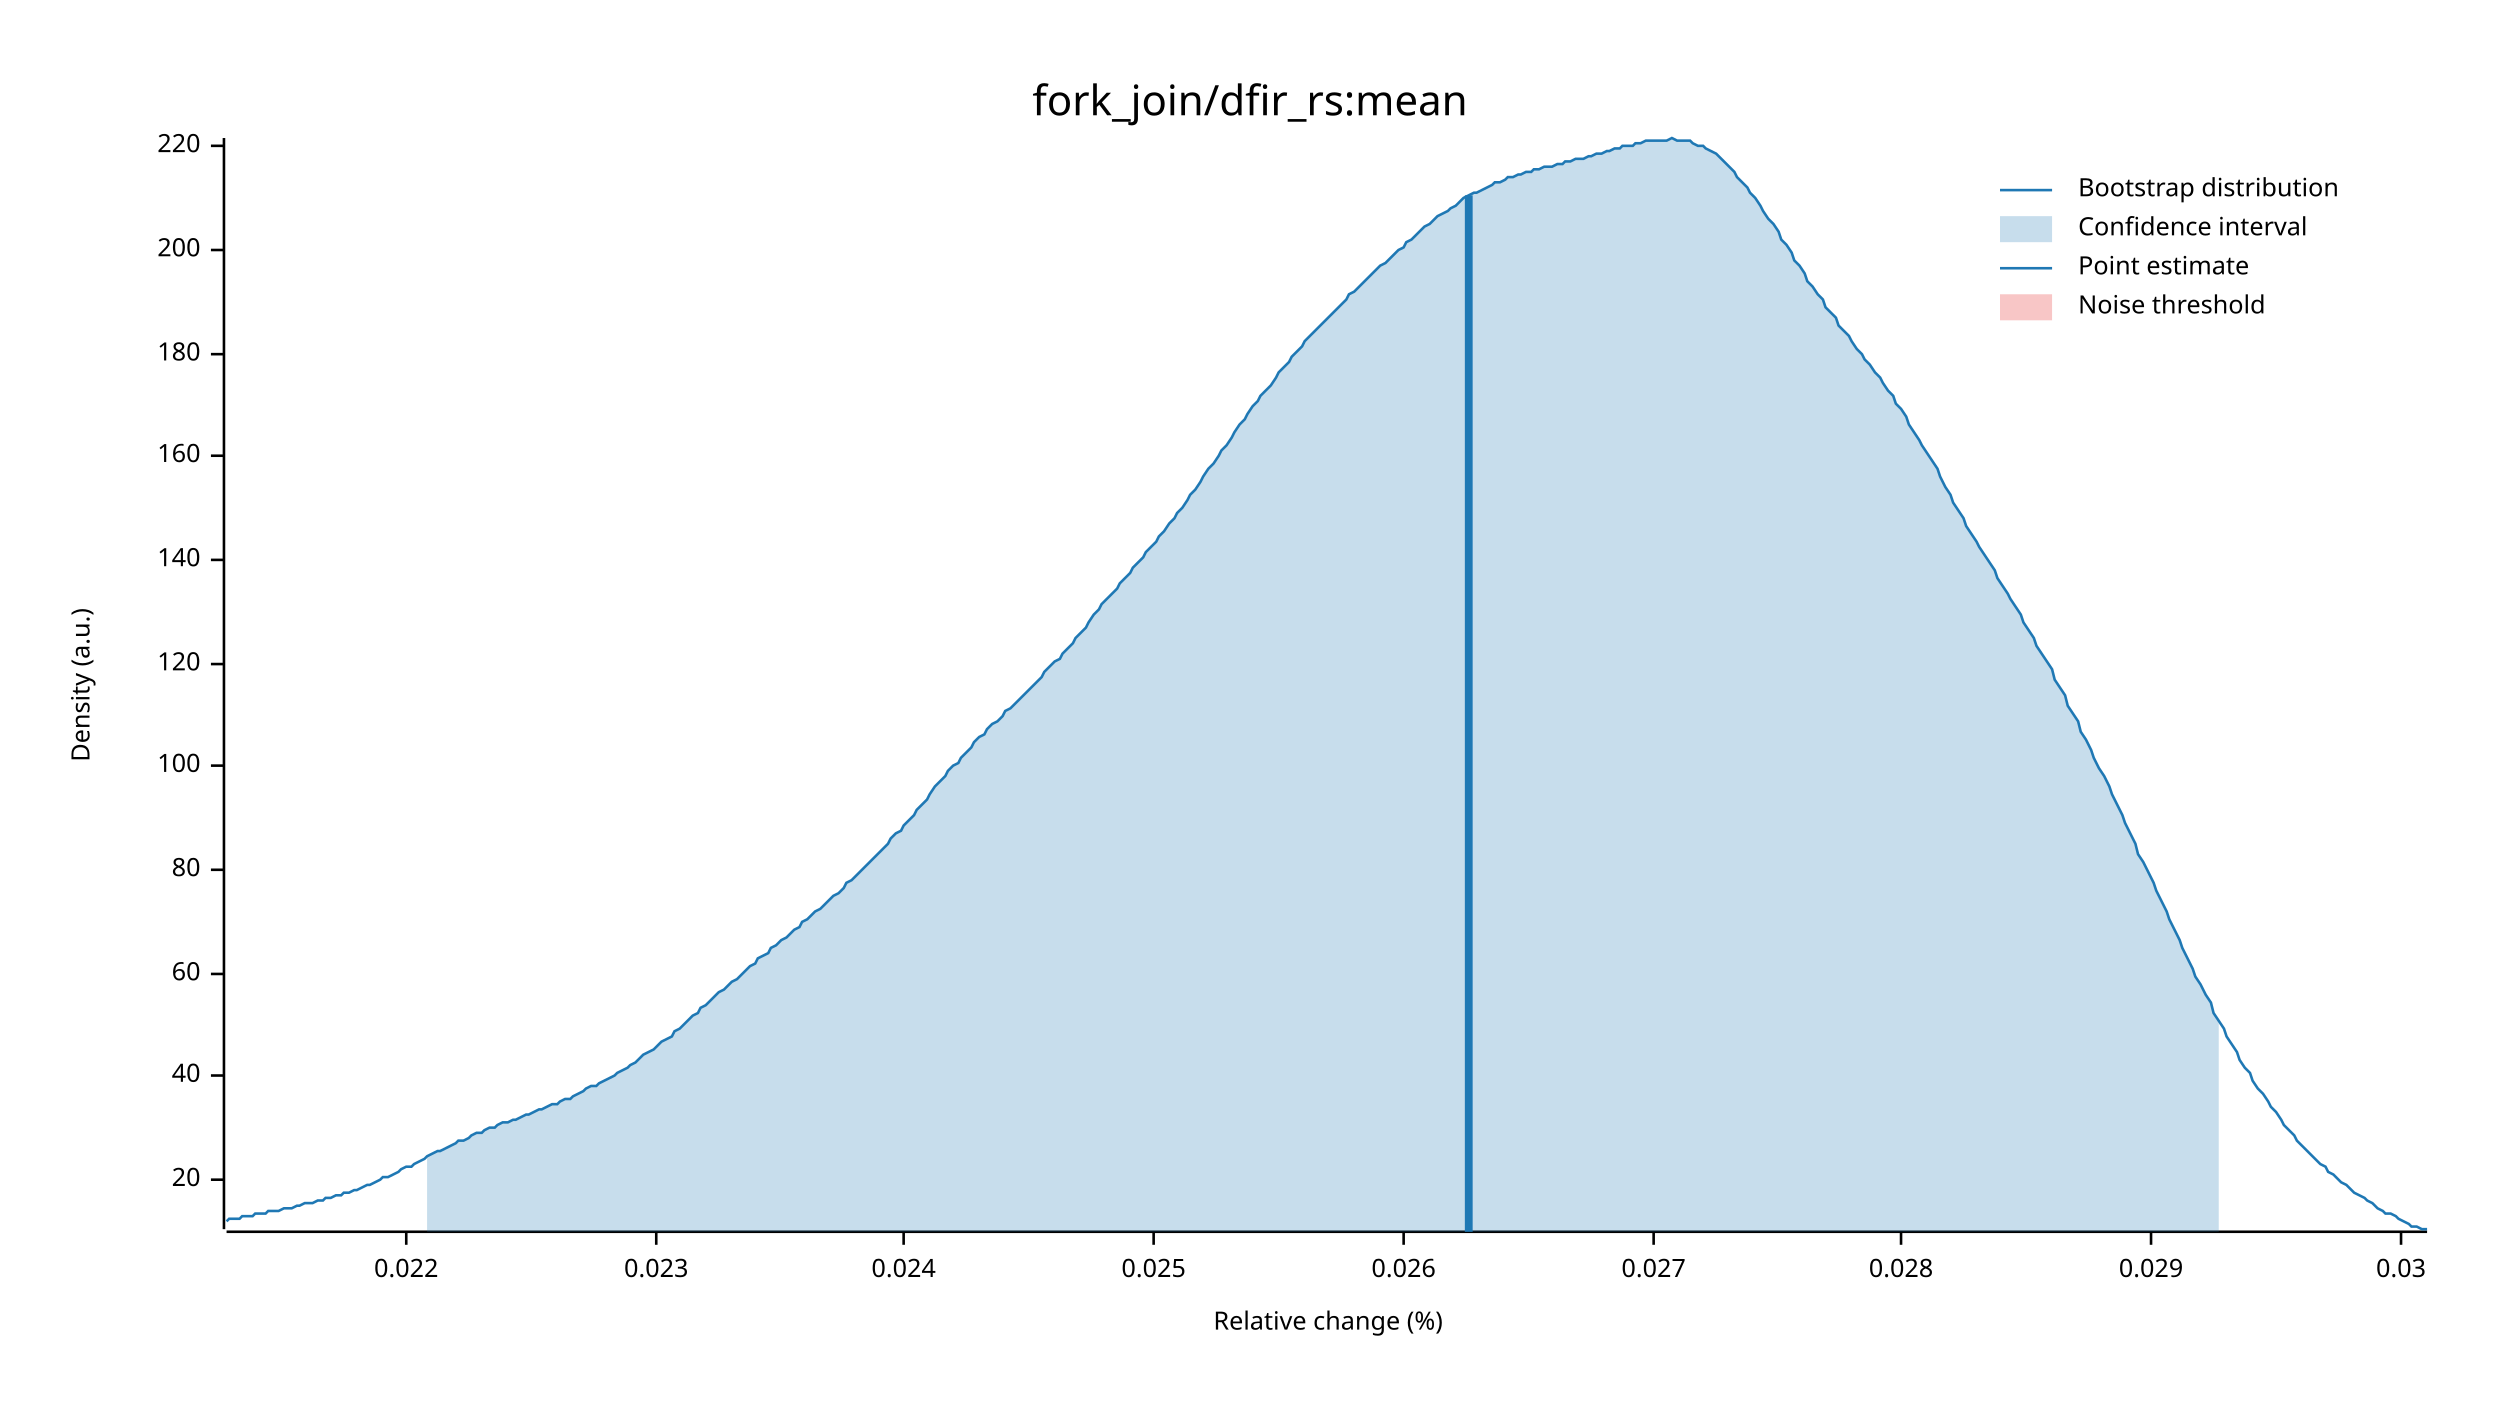
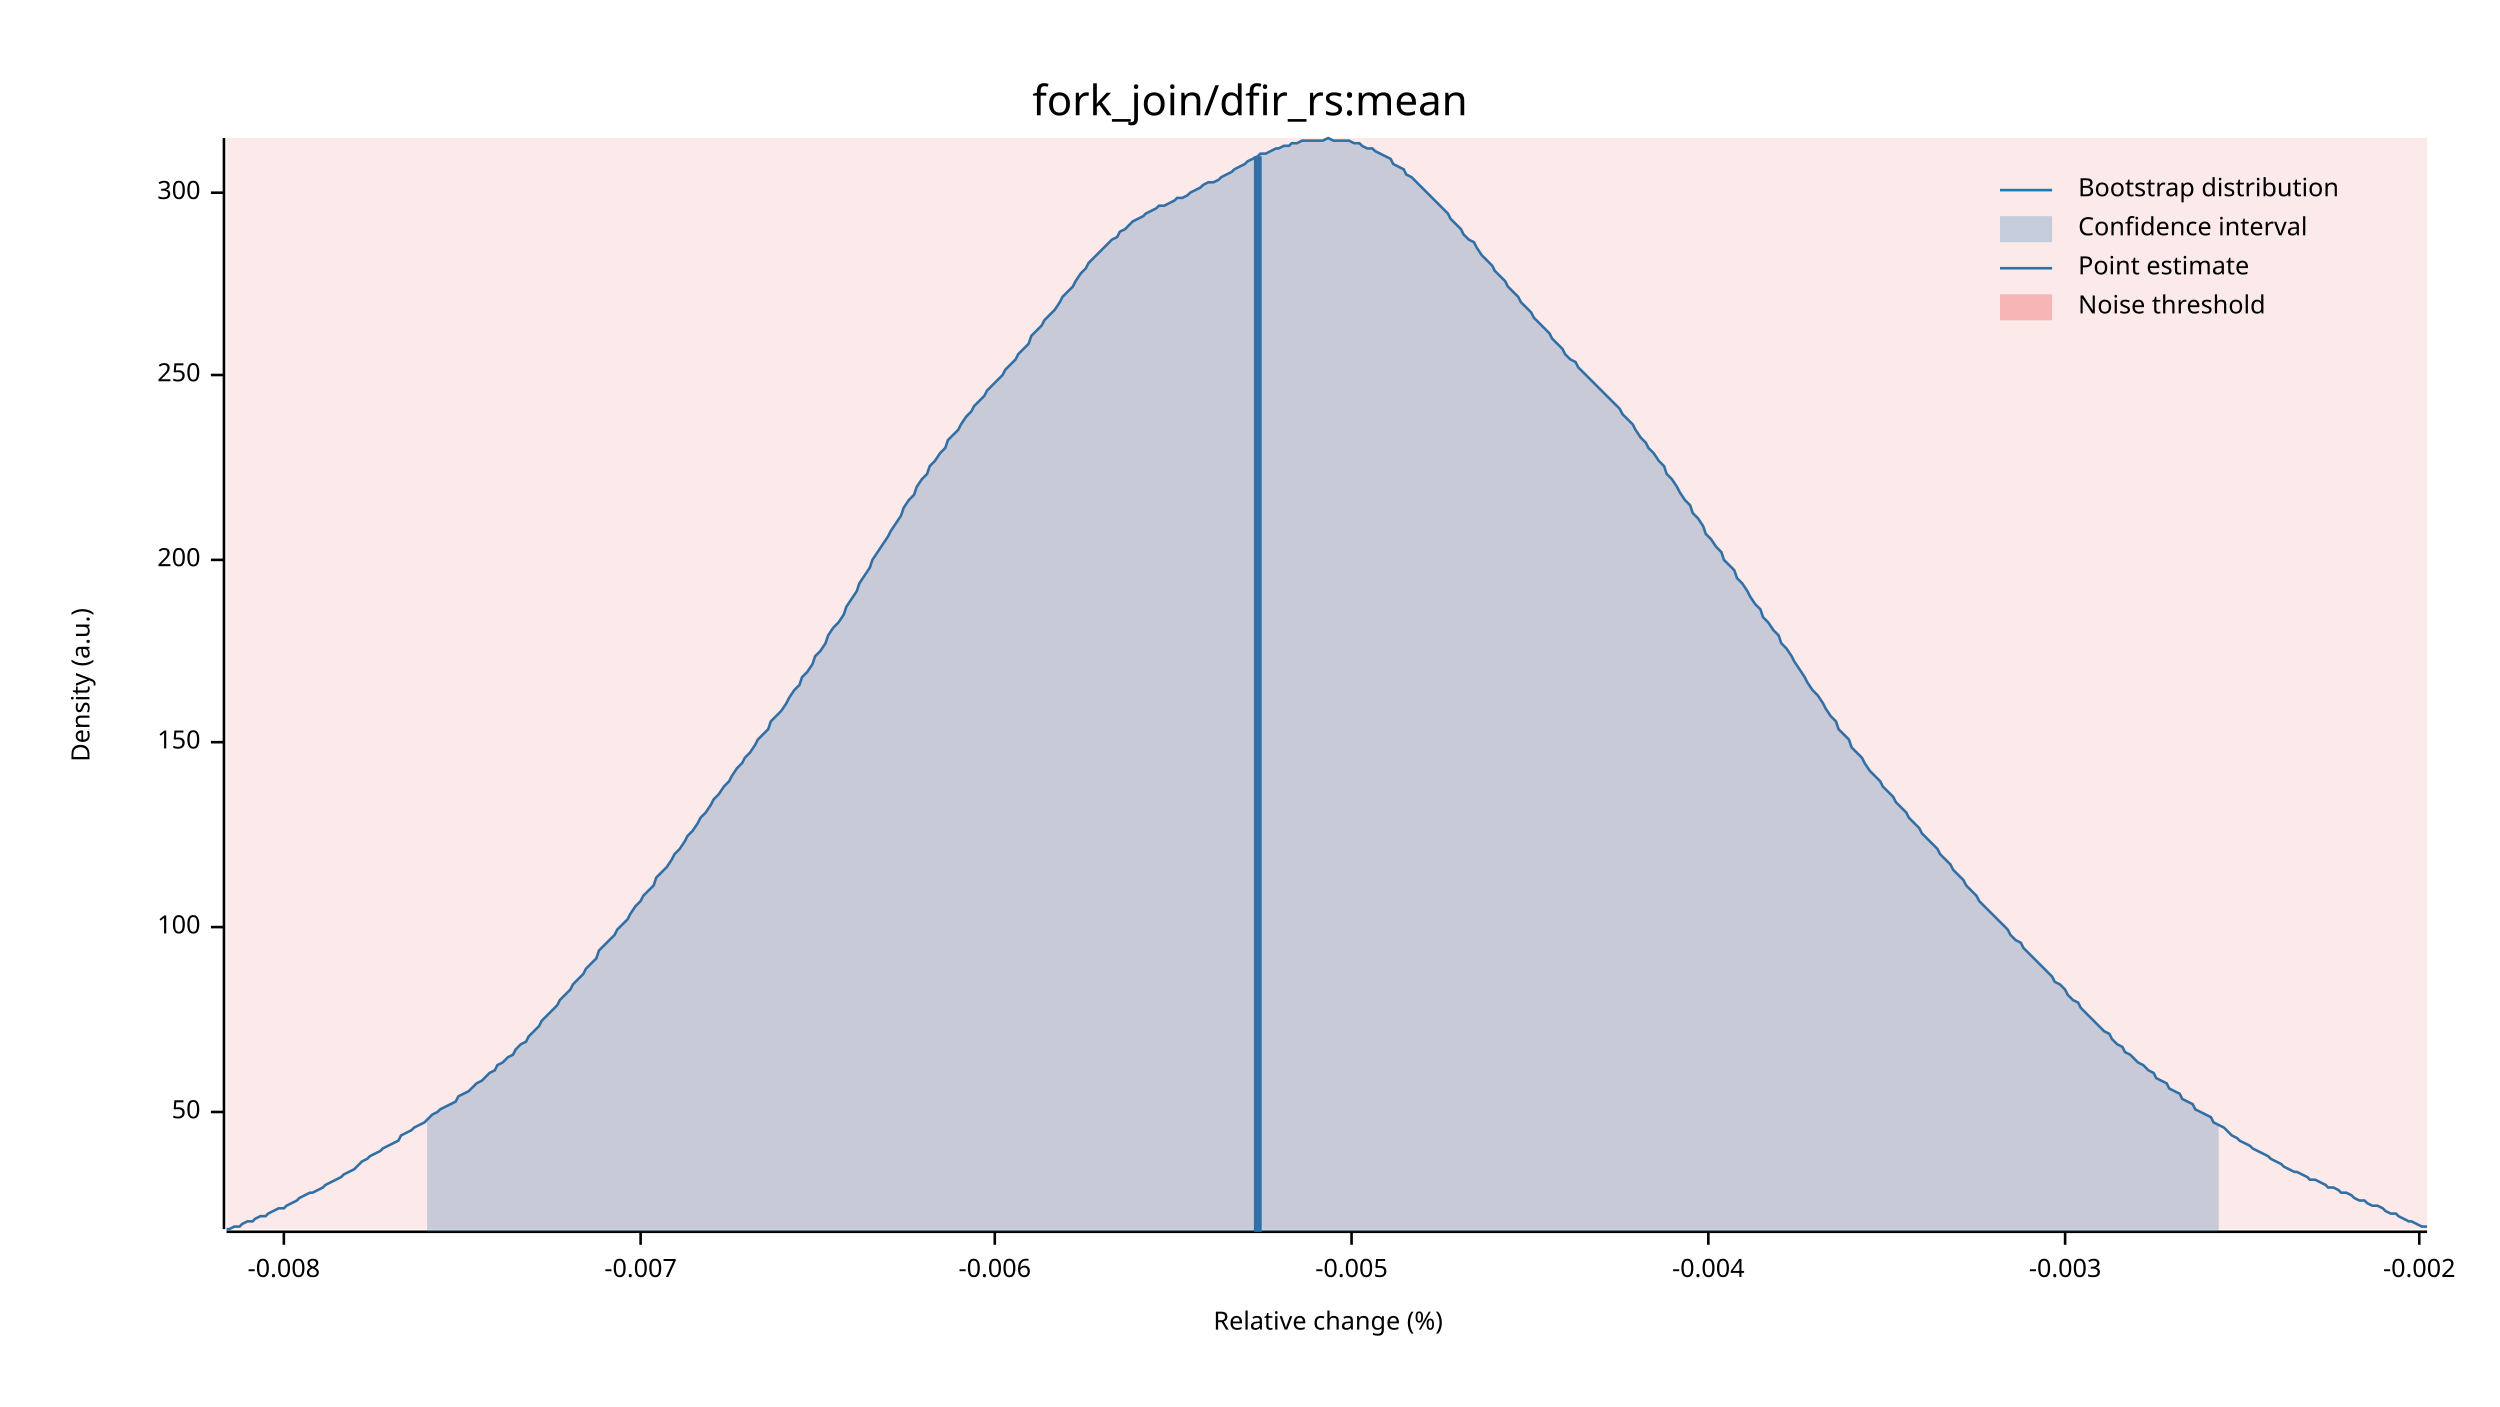
<svg xmlns="http://www.w3.org/2000/svg" width="960" height="540" viewBox="0 0 960 540">
  <text x="480" y="32" dy="0.76em" text-anchor="middle" font-family="sans-serif" font-size="16.129" opacity="1" fill="#000000">
fork_join/dfir_rs:mean
</text>
  <text x="27" y="263" dy="0.76em" text-anchor="middle" font-family="sans-serif" font-size="9.677" opacity="1" fill="#000000" transform="rotate(270, 27, 263)">
Density (a.u.)
</text>
  <text x="510" y="513" dy="-0.5ex" text-anchor="middle" font-family="sans-serif" font-size="9.677" opacity="1" fill="#000000">
Relative change (%)
</text>
  <polyline fill="none" opacity="1" stroke="#000000" stroke-width="1" points="86,53 86,472 " />
-   <text x="77" y="453" dy="0.5ex" text-anchor="end" font-family="sans-serif" font-size="9.677" opacity="1" fill="#000000">
- 20
+   <text x="77" y="427" dy="0.5ex" text-anchor="end" font-family="sans-serif" font-size="9.677" opacity="1" fill="#000000">
+ 50
</text>
-   <polyline fill="none" opacity="1" stroke="#000000" stroke-width="1" points="81,453 86,453 " />
-   <text x="77" y="413" dy="0.5ex" text-anchor="end" font-family="sans-serif" font-size="9.677" opacity="1" fill="#000000">
- 40
- </text>
-   <polyline fill="none" opacity="1" stroke="#000000" stroke-width="1" points="81,413 86,413 " />
-   <text x="77" y="374" dy="0.5ex" text-anchor="end" font-family="sans-serif" font-size="9.677" opacity="1" fill="#000000">
- 60
- </text>
-   <polyline fill="none" opacity="1" stroke="#000000" stroke-width="1" points="81,374 86,374 " />
-   <text x="77" y="334" dy="0.5ex" text-anchor="end" font-family="sans-serif" font-size="9.677" opacity="1" fill="#000000">
- 80
- </text>
-   <polyline fill="none" opacity="1" stroke="#000000" stroke-width="1" points="81,334 86,334 " />
-   <text x="77" y="294" dy="0.5ex" text-anchor="end" font-family="sans-serif" font-size="9.677" opacity="1" fill="#000000">
+   <polyline fill="none" opacity="1" stroke="#000000" stroke-width="1" points="81,427 86,427 " />
+   <text x="77" y="356" dy="0.5ex" text-anchor="end" font-family="sans-serif" font-size="9.677" opacity="1" fill="#000000">
100
</text>
-   <polyline fill="none" opacity="1" stroke="#000000" stroke-width="1" points="81,294 86,294 " />
-   <text x="77" y="255" dy="0.5ex" text-anchor="end" font-family="sans-serif" font-size="9.677" opacity="1" fill="#000000">
- 120
+   <polyline fill="none" opacity="1" stroke="#000000" stroke-width="1" points="81,356 86,356 " />
+   <text x="77" y="285" dy="0.5ex" text-anchor="end" font-family="sans-serif" font-size="9.677" opacity="1" fill="#000000">
+ 150
</text>
-   <polyline fill="none" opacity="1" stroke="#000000" stroke-width="1" points="81,255 86,255 " />
+   <polyline fill="none" opacity="1" stroke="#000000" stroke-width="1" points="81,285 86,285 " />
  <text x="77" y="215" dy="0.5ex" text-anchor="end" font-family="sans-serif" font-size="9.677" opacity="1" fill="#000000">
- 140
+ 200
</text>
  <polyline fill="none" opacity="1" stroke="#000000" stroke-width="1" points="81,215 86,215 " />
-   <text x="77" y="175" dy="0.5ex" text-anchor="end" font-family="sans-serif" font-size="9.677" opacity="1" fill="#000000">
- 160
+   <text x="77" y="144" dy="0.5ex" text-anchor="end" font-family="sans-serif" font-size="9.677" opacity="1" fill="#000000">
+ 250
</text>
-   <polyline fill="none" opacity="1" stroke="#000000" stroke-width="1" points="81,175 86,175 " />
-   <text x="77" y="136" dy="0.5ex" text-anchor="end" font-family="sans-serif" font-size="9.677" opacity="1" fill="#000000">
- 180
+   <polyline fill="none" opacity="1" stroke="#000000" stroke-width="1" points="81,144 86,144 " />
+   <text x="77" y="74" dy="0.5ex" text-anchor="end" font-family="sans-serif" font-size="9.677" opacity="1" fill="#000000">
+ 300
</text>
-   <polyline fill="none" opacity="1" stroke="#000000" stroke-width="1" points="81,136 86,136 " />
-   <text x="77" y="96" dy="0.5ex" text-anchor="end" font-family="sans-serif" font-size="9.677" opacity="1" fill="#000000">
- 200
+   <polyline fill="none" opacity="1" stroke="#000000" stroke-width="1" points="81,74 86,74 " />
+   <polyline fill="none" opacity="1" stroke="#000000" stroke-width="1" points="87,473 932,473 " />
+   <text x="109" y="483" dy="0.76em" text-anchor="middle" font-family="sans-serif" font-size="9.677" opacity="1" fill="#000000">
+ -0.008
</text>
-   <polyline fill="none" opacity="1" stroke="#000000" stroke-width="1" points="81,96 86,96 " />
-   <text x="77" y="56" dy="0.5ex" text-anchor="end" font-family="sans-serif" font-size="9.677" opacity="1" fill="#000000">
- 220
+   <polyline fill="none" opacity="1" stroke="#000000" stroke-width="1" points="109,473 109,478 " />
+   <text x="246" y="483" dy="0.76em" text-anchor="middle" font-family="sans-serif" font-size="9.677" opacity="1" fill="#000000">
+ -0.007
</text>
-   <polyline fill="none" opacity="1" stroke="#000000" stroke-width="1" points="81,56 86,56 " />
-   <polyline fill="none" opacity="1" stroke="#000000" stroke-width="1" points="87,473 932,473 " />
-   <text x="156" y="483" dy="0.76em" text-anchor="middle" font-family="sans-serif" font-size="9.677" opacity="1" fill="#000000">
- 0.022
+   <polyline fill="none" opacity="1" stroke="#000000" stroke-width="1" points="246,473 246,478 " />
+   <text x="382" y="483" dy="0.76em" text-anchor="middle" font-family="sans-serif" font-size="9.677" opacity="1" fill="#000000">
+ -0.006
</text>
-   <polyline fill="none" opacity="1" stroke="#000000" stroke-width="1" points="156,473 156,478 " />
-   <text x="252" y="483" dy="0.76em" text-anchor="middle" font-family="sans-serif" font-size="9.677" opacity="1" fill="#000000">
- 0.023
+   <polyline fill="none" opacity="1" stroke="#000000" stroke-width="1" points="382,473 382,478 " />
+   <text x="519" y="483" dy="0.76em" text-anchor="middle" font-family="sans-serif" font-size="9.677" opacity="1" fill="#000000">
+ -0.005
</text>
-   <polyline fill="none" opacity="1" stroke="#000000" stroke-width="1" points="252,473 252,478 " />
-   <text x="347" y="483" dy="0.76em" text-anchor="middle" font-family="sans-serif" font-size="9.677" opacity="1" fill="#000000">
- 0.024
+   <polyline fill="none" opacity="1" stroke="#000000" stroke-width="1" points="519,473 519,478 " />
+   <text x="656" y="483" dy="0.76em" text-anchor="middle" font-family="sans-serif" font-size="9.677" opacity="1" fill="#000000">
+ -0.004
</text>
-   <polyline fill="none" opacity="1" stroke="#000000" stroke-width="1" points="347,473 347,478 " />
-   <text x="443" y="483" dy="0.76em" text-anchor="middle" font-family="sans-serif" font-size="9.677" opacity="1" fill="#000000">
- 0.025
+   <polyline fill="none" opacity="1" stroke="#000000" stroke-width="1" points="656,473 656,478 " />
+   <text x="793" y="483" dy="0.76em" text-anchor="middle" font-family="sans-serif" font-size="9.677" opacity="1" fill="#000000">
+ -0.003
</text>
-   <polyline fill="none" opacity="1" stroke="#000000" stroke-width="1" points="443,473 443,478 " />
-   <text x="539" y="483" dy="0.76em" text-anchor="middle" font-family="sans-serif" font-size="9.677" opacity="1" fill="#000000">
- 0.026
+   <polyline fill="none" opacity="1" stroke="#000000" stroke-width="1" points="793,473 793,478 " />
+   <text x="929" y="483" dy="0.76em" text-anchor="middle" font-family="sans-serif" font-size="9.677" opacity="1" fill="#000000">
+ -0.002
</text>
-   <polyline fill="none" opacity="1" stroke="#000000" stroke-width="1" points="539,473 539,478 " />
-   <text x="635" y="483" dy="0.76em" text-anchor="middle" font-family="sans-serif" font-size="9.677" opacity="1" fill="#000000">
- 0.027
- </text>
-   <polyline fill="none" opacity="1" stroke="#000000" stroke-width="1" points="635,473 635,478 " />
-   <text x="730" y="483" dy="0.76em" text-anchor="middle" font-family="sans-serif" font-size="9.677" opacity="1" fill="#000000">
- 0.028
- </text>
-   <polyline fill="none" opacity="1" stroke="#000000" stroke-width="1" points="730,473 730,478 " />
-   <text x="826" y="483" dy="0.76em" text-anchor="middle" font-family="sans-serif" font-size="9.677" opacity="1" fill="#000000">
- 0.029
- </text>
-   <polyline fill="none" opacity="1" stroke="#000000" stroke-width="1" points="826,473 826,478 " />
-   <text x="922" y="483" dy="0.76em" text-anchor="middle" font-family="sans-serif" font-size="9.677" opacity="1" fill="#000000">
- 0.03
- </text>
-   <polyline fill="none" opacity="1" stroke="#000000" stroke-width="1" points="922,473 922,478 " />
-   <polyline fill="none" opacity="1" stroke="#1F78B4" stroke-width="1" points="87,469 88,468 90,468 92,468 93,467 95,467 97,467 98,466 100,466 102,466 103,465 105,465 107,465 109,464 110,464 112,464 114,463 115,463 117,462 119,462 120,462 122,461 124,461 125,460 127,460 129,459 131,459 132,458 134,458 136,457 137,457 139,456 141,455 142,455 144,454 146,453 147,452 149,452 151,451 153,450 154,449 156,448 158,448 159,447 161,446 163,445 164,444 166,443 168,442 169,442 171,441 173,440 175,439 176,438 178,438 180,437 181,436 183,435 185,435 186,434 188,433 190,433 191,432 193,431 195,431 197,430 198,430 200,429 202,428 203,428 205,427 207,426 208,426 210,425 212,424 214,424 215,423 217,422 219,422 220,421 222,420 224,419 225,418 227,417 229,417 230,416 232,415 234,414 236,413 237,412 239,411 241,410 242,409 244,408 246,406 247,405 249,404 251,403 252,402 254,400 256,399 258,398 259,396 261,395 263,393 264,392 266,390 268,389 269,387 271,386 273,384 274,383 276,381 278,380 280,378 281,377 283,376 285,374 286,373 288,371 290,370 291,368 293,367 295,366 296,364 298,363 300,361 302,360 303,359 305,357 307,356 308,354 310,353 312,351 313,350 315,349 317,347 318,346 320,344 322,343 324,341 325,339 327,338 329,336 330,335 332,333 334,331 335,330 337,328 339,326 341,324 342,322 344,320 346,319 347,317 349,315 351,313 352,311 354,309 356,307 357,305 359,302 361,300 363,298 364,296 366,294 368,293 369,291 371,289 373,287 374,285 376,283 378,282 379,280 381,278 383,277 385,275 386,273 388,272 390,270 391,269 393,267 395,265 396,264 398,262 400,260 401,258 403,256 405,254 407,253 408,251 410,249 412,247 413,245 415,243 417,241 418,239 420,236 422,234 423,232 425,230 427,228 429,226 430,224 432,222 434,220 435,218 437,216 439,214 440,212 442,210 444,208 445,206 447,204 449,201 451,199 452,197 454,195 456,192 457,190 459,188 461,185 462,183 464,180 466,178 468,175 469,173 471,171 473,168 474,166 476,163 478,161 479,159 481,156 483,154 484,152 486,150 488,148 490,145 491,143 493,141 495,139 496,137 498,135 500,133 501,131 503,129 505,127 506,126 508,124 510,122 512,120 513,119 515,117 517,115 518,113 520,112 522,110 523,109 525,107 527,105 528,104 530,102 532,101 534,99 535,98 537,96 539,95 540,93 542,92 544,90 545,89 547,87 549,86 550,85 552,83 554,82 556,81 557,80 559,79 561,77 562,76 564,75 566,74 567,74 569,73 571,72 573,71 574,70 576,70 578,69 579,68 581,68 583,67 584,67 586,66 588,66 589,65 591,65 593,64 595,64 596,64 598,63 600,63 601,62 603,62 605,61 606,61 608,61 610,60 611,60 613,59 615,59 617,58 618,58 620,57 622,57 623,56 625,56 627,56 628,55 630,55 632,54 633,54 635,54 637,54 639,54 640,54 642,53 644,54 645,54 647,54 649,54 650,55 652,56 654,56 655,57 657,58 659,59 661,61 662,62 664,64 666,66 667,68 669,70 671,72 672,74 674,76 676,79 677,81 679,84 681,86 683,89 684,92 686,94 688,97 689,100 691,102 693,105 694,108 696,110 698,113 700,115 701,118 703,120 705,122 706,125 708,127 710,129 711,131 713,134 715,136 716,138 718,140 720,143 722,145 723,147 725,150 727,152 728,155 730,157 732,160 733,163 735,166 737,169 738,171 740,174 742,177 744,180 745,183 747,187 749,190 750,193 752,196 754,199 755,202 757,205 759,208 760,210 762,213 764,216 766,219 767,222 769,225 771,228 772,230 774,233 776,236 777,239 779,242 781,245 782,248 784,251 786,254 788,257 789,261 791,264 793,267 794,271 796,274 798,277 799,281 801,284 803,288 804,291 806,295 808,298 810,302 811,305 813,309 815,313 816,316 818,320 820,324 821,328 823,331 825,335 827,339 828,342 830,346 832,350 833,353 835,357 837,361 838,364 840,368 842,372 843,375 845,378 847,382 849,385 850,389 852,392 854,395 855,398 857,401 859,404 860,407 862,410 864,412 865,415 867,418 869,420 871,423 872,425 874,427 876,430 877,432 879,434 881,436 882,438 884,440 886,442 887,443 889,445 891,447 893,448 894,450 896,451 898,453 899,454 901,455 903,457 904,458 906,459 908,460 909,461 911,462 913,464 915,465 916,466 918,466 920,467 921,468 923,469 925,470 926,471 928,471 930,472 932,472 " />
-   <polygon opacity="0.25" fill="#1F78B4" points="164,444 166,443 168,442 169,442 171,441 173,440 175,439 176,438 178,438 180,437 181,436 183,435 185,435 186,434 188,433 190,433 191,432 193,431 195,431 197,430 198,430 200,429 202,428 203,428 205,427 207,426 208,426 210,425 212,424 214,424 215,423 217,422 219,422 220,421 222,420 224,419 225,418 227,417 229,417 230,416 232,415 234,414 236,413 237,412 239,411 241,410 242,409 244,408 246,406 247,405 249,404 251,403 252,402 254,400 256,399 258,398 259,396 261,395 263,393 264,392 266,390 268,389 269,387 271,386 273,384 274,383 276,381 278,380 280,378 281,377 283,376 285,374 286,373 288,371 290,370 291,368 293,367 295,366 296,364 298,363 300,361 302,360 303,359 305,357 307,356 308,354 310,353 312,351 313,350 315,349 317,347 318,346 320,344 322,343 324,341 325,339 327,338 329,336 330,335 332,333 334,331 335,330 337,328 339,326 341,324 342,322 344,320 346,319 347,317 349,315 351,313 352,311 354,309 356,307 357,305 359,302 361,300 363,298 364,296 366,294 368,293 369,291 371,289 373,287 374,285 376,283 378,282 379,280 381,278 383,277 385,275 386,273 388,272 390,270 391,269 393,267 395,265 396,264 398,262 400,260 401,258 403,256 405,254 407,253 408,251 410,249 412,247 413,245 415,243 417,241 418,239 420,236 422,234 423,232 425,230 427,228 429,226 430,224 432,222 434,220 435,218 437,216 439,214 440,212 442,210 444,208 445,206 447,204 449,201 451,199 452,197 454,195 456,192 457,190 459,188 461,185 462,183 464,180 466,178 468,175 469,173 471,171 473,168 474,166 476,163 478,161 479,159 481,156 483,154 484,152 486,150 488,148 490,145 491,143 493,141 495,139 496,137 498,135 500,133 501,131 503,129 505,127 506,126 508,124 510,122 512,120 513,119 515,117 517,115 518,113 520,112 522,110 523,109 525,107 527,105 528,104 530,102 532,101 534,99 535,98 537,96 539,95 540,93 542,92 544,90 545,89 547,87 549,86 550,85 552,83 554,82 556,81 557,80 559,79 561,77 562,76 564,75 566,74 567,74 569,73 571,72 573,71 574,70 576,70 578,69 579,68 581,68 583,67 584,67 586,66 588,66 589,65 591,65 593,64 595,64 596,64 598,63 600,63 601,62 603,62 605,61 606,61 608,61 610,60 611,60 613,59 615,59 617,58 618,58 620,57 622,57 623,56 625,56 627,56 628,55 630,55 632,54 633,54 635,54 637,54 639,54 640,54 642,53 644,54 645,54 647,54 649,54 650,55 652,56 654,56 655,57 657,58 659,59 661,61 662,62 664,64 666,66 667,68 669,70 671,72 672,74 674,76 676,79 677,81 679,84 681,86 683,89 684,92 686,94 688,97 689,100 691,102 693,105 694,108 696,110 698,113 700,115 701,118 703,120 705,122 706,125 708,127 710,129 711,131 713,134 715,136 716,138 718,140 720,143 722,145 723,147 725,150 727,152 728,155 730,157 732,160 733,163 735,166 737,169 738,171 740,174 742,177 744,180 745,183 747,187 749,190 750,193 752,196 754,199 755,202 757,205 759,208 760,210 762,213 764,216 766,219 767,222 769,225 771,228 772,230 774,233 776,236 777,239 779,242 781,245 782,248 784,251 786,254 788,257 789,261 791,264 793,267 794,271 796,274 798,277 799,281 801,284 803,288 804,291 806,295 808,298 810,302 811,305 813,309 815,313 816,316 818,320 820,324 821,328 823,331 825,335 827,339 828,342 830,346 832,350 833,353 835,357 837,361 838,364 840,368 842,372 843,375 845,378 847,382 849,385 850,389 852,392 852,473 164,473 " />
-   <polyline fill="none" opacity="1" stroke="#1F78B4" stroke-width="3" points="564,473 564,75 " />
-   <rect x="509" y="53" width="0" height="419" opacity="0.1" fill="#E31A1C" stroke="none" />
+   <polyline fill="none" opacity="1" stroke="#000000" stroke-width="1" points="929,473 929,478 " />
+   <polyline fill="none" opacity="1" stroke="#1F78B4" stroke-width="1" points="87,472 88,472 90,471 92,471 93,470 95,469 97,469 98,468 100,467 102,467 103,466 105,465 107,464 109,464 110,463 112,462 114,461 115,460 117,459 119,458 120,458 122,457 124,456 125,455 127,454 129,453 131,452 132,451 134,450 136,449 137,448 139,446 141,445 142,444 144,443 146,442 147,441 149,440 151,439 153,438 154,436 156,435 158,434 159,433 161,432 163,431 164,430 166,428 168,427 169,426 171,425 173,424 175,423 176,421 178,420 180,419 181,418 183,416 185,415 186,414 188,412 190,411 191,409 193,408 195,406 197,405 198,403 200,401 202,400 203,398 205,396 207,394 208,392 210,390 212,388 214,386 215,384 217,382 219,380 220,378 222,376 224,374 225,372 227,370 229,368 230,365 232,363 234,361 236,359 237,357 239,355 241,353 242,351 244,348 246,346 247,344 249,342 251,340 252,337 254,335 256,333 258,330 259,328 261,326 263,323 264,321 266,319 268,316 269,314 271,312 273,309 274,307 276,305 278,302 280,300 281,298 283,295 285,293 286,291 288,289 290,286 291,284 293,282 295,280 296,277 298,275 300,273 302,270 303,268 305,265 307,263 308,260 310,258 312,255 313,252 315,250 317,247 318,244 320,241 322,239 324,236 325,233 327,230 329,227 330,224 332,221 334,218 335,215 337,212 339,209 341,206 342,204 344,201 346,198 347,195 349,192 351,190 352,187 354,184 356,182 357,179 359,177 361,174 363,172 364,169 366,167 368,165 369,163 371,160 373,158 374,156 376,154 378,152 379,150 381,148 383,146 385,144 386,142 388,140 390,138 391,136 393,134 395,132 396,129 398,127 400,125 401,123 403,121 405,119 407,116 408,114 410,112 412,110 413,108 415,105 417,103 418,101 420,99 422,97 423,96 425,94 427,92 429,91 430,89 432,88 434,86 435,85 437,84 439,83 440,82 442,81 444,80 445,79 447,79 449,78 451,77 452,76 454,76 456,75 457,74 459,73 461,72 462,71 464,70 466,70 468,69 469,68 471,67 473,66 474,65 476,64 478,63 479,62 481,61 483,60 484,59 486,59 488,58 490,57 491,57 493,56 495,56 496,55 498,55 500,54 501,54 503,54 505,54 506,54 508,54 510,53 512,54 513,54 515,54 517,54 518,54 520,55 522,55 523,56 525,57 527,57 528,58 530,59 532,60 534,61 535,63 537,64 539,65 540,67 542,68 544,70 545,71 547,73 549,75 550,76 552,78 554,80 556,82 557,84 559,86 561,88 562,90 564,92 566,93 567,95 569,98 571,100 573,102 574,104 576,106 578,108 579,110 581,112 583,114 584,116 586,118 588,120 589,122 591,124 593,126 595,128 596,130 598,132 600,134 601,136 603,138 605,139 606,141 608,143 610,145 611,146 613,148 615,150 617,152 618,153 620,155 622,157 623,159 625,161 627,163 628,165 630,168 632,170 633,172 635,174 637,177 639,179 640,182 642,184 644,187 645,189 647,192 649,194 650,197 652,199 654,202 655,205 657,207 659,210 661,212 662,215 664,217 666,219 667,222 669,224 671,227 672,229 674,232 676,234 677,237 679,239 681,242 683,244 684,247 686,249 688,252 689,254 691,257 693,260 694,262 696,265 698,267 700,270 701,272 703,275 705,277 706,280 708,282 710,284 711,287 713,289 715,291 716,293 718,296 720,298 722,300 723,302 725,304 727,306 728,308 730,310 732,312 733,314 735,316 737,318 738,320 740,322 742,324 744,326 745,328 747,330 749,332 750,334 752,336 754,338 755,340 757,342 759,344 760,346 762,348 764,350 766,352 767,353 769,355 771,357 772,359 774,361 776,362 777,364 779,366 781,368 782,369 784,371 786,373 788,375 789,377 791,378 793,380 794,382 796,384 798,385 799,387 801,389 803,391 804,392 806,394 808,396 810,397 811,399 813,401 815,402 816,404 818,405 820,407 821,408 823,409 825,411 827,412 828,414 830,415 832,416 833,418 835,419 837,420 838,422 840,423 842,424 843,426 845,427 847,428 849,429 850,431 852,432 854,433 855,434 857,436 859,437 860,438 862,439 864,440 865,441 867,442 869,443 871,444 872,445 874,446 876,447 877,448 879,449 881,450 882,450 884,451 886,452 887,453 889,453 891,454 893,455 894,456 896,456 898,457 899,458 901,458 903,459 904,460 906,461 908,461 909,462 911,463 913,463 915,464 916,465 918,466 920,466 921,467 923,468 925,469 926,469 928,470 930,471 932,471 " />
+   <polygon opacity="0.25" fill="#1F78B4" points="164,430 166,428 168,427 169,426 171,425 173,424 175,423 176,421 178,420 180,419 181,418 183,416 185,415 186,414 188,412 190,411 191,409 193,408 195,406 197,405 198,403 200,401 202,400 203,398 205,396 207,394 208,392 210,390 212,388 214,386 215,384 217,382 219,380 220,378 222,376 224,374 225,372 227,370 229,368 230,365 232,363 234,361 236,359 237,357 239,355 241,353 242,351 244,348 246,346 247,344 249,342 251,340 252,337 254,335 256,333 258,330 259,328 261,326 263,323 264,321 266,319 268,316 269,314 271,312 273,309 274,307 276,305 278,302 280,300 281,298 283,295 285,293 286,291 288,289 290,286 291,284 293,282 295,280 296,277 298,275 300,273 302,270 303,268 305,265 307,263 308,260 310,258 312,255 313,252 315,250 317,247 318,244 320,241 322,239 324,236 325,233 327,230 329,227 330,224 332,221 334,218 335,215 337,212 339,209 341,206 342,204 344,201 346,198 347,195 349,192 351,190 352,187 354,184 356,182 357,179 359,177 361,174 363,172 364,169 366,167 368,165 369,163 371,160 373,158 374,156 376,154 378,152 379,150 381,148 383,146 385,144 386,142 388,140 390,138 391,136 393,134 395,132 396,129 398,127 400,125 401,123 403,121 405,119 407,116 408,114 410,112 412,110 413,108 415,105 417,103 418,101 420,99 422,97 423,96 425,94 427,92 429,91 430,89 432,88 434,86 435,85 437,84 439,83 440,82 442,81 444,80 445,79 447,79 449,78 451,77 452,76 454,76 456,75 457,74 459,73 461,72 462,71 464,70 466,70 468,69 469,68 471,67 473,66 474,65 476,64 478,63 479,62 481,61 483,60 484,59 486,59 488,58 490,57 491,57 493,56 495,56 496,55 498,55 500,54 501,54 503,54 505,54 506,54 508,54 510,53 512,54 513,54 515,54 517,54 518,54 520,55 522,55 523,56 525,57 527,57 528,58 530,59 532,60 534,61 535,63 537,64 539,65 540,67 542,68 544,70 545,71 547,73 549,75 550,76 552,78 554,80 556,82 557,84 559,86 561,88 562,90 564,92 566,93 567,95 569,98 571,100 573,102 574,104 576,106 578,108 579,110 581,112 583,114 584,116 586,118 588,120 589,122 591,124 593,126 595,128 596,130 598,132 600,134 601,136 603,138 605,139 606,141 608,143 610,145 611,146 613,148 615,150 617,152 618,153 620,155 622,157 623,159 625,161 627,163 628,165 630,168 632,170 633,172 635,174 637,177 639,179 640,182 642,184 644,187 645,189 647,192 649,194 650,197 652,199 654,202 655,205 657,207 659,210 661,212 662,215 664,217 666,219 667,222 669,224 671,227 672,229 674,232 676,234 677,237 679,239 681,242 683,244 684,247 686,249 688,252 689,254 691,257 693,260 694,262 696,265 698,267 700,270 701,272 703,275 705,277 706,280 708,282 710,284 711,287 713,289 715,291 716,293 718,296 720,298 722,300 723,302 725,304 727,306 728,308 730,310 732,312 733,314 735,316 737,318 738,320 740,322 742,324 744,326 745,328 747,330 749,332 750,334 752,336 754,338 755,340 757,342 759,344 760,346 762,348 764,350 766,352 767,353 769,355 771,357 772,359 774,361 776,362 777,364 779,366 781,368 782,369 784,371 786,373 788,375 789,377 791,378 793,380 794,382 796,384 798,385 799,387 801,389 803,391 804,392 806,394 808,396 810,397 811,399 813,401 815,402 816,404 818,405 820,407 821,408 823,409 825,411 827,412 828,414 830,415 832,416 833,418 835,419 837,420 838,422 840,423 842,424 843,426 845,427 847,428 849,429 850,431 852,432 852,473 164,473 " />
+   <polyline fill="none" opacity="1" stroke="#1F78B4" stroke-width="3" points="483,473 483,60 " />
+   <rect x="87" y="53" width="845" height="419" opacity="0.1" fill="#E31A1C" stroke="none" />
  <text x="798" y="68" dy="0.76em" text-anchor="start" font-family="sans-serif" font-size="9.677" opacity="1" fill="#000000">
Bootstrap distribution
</text>
  <text x="798" y="83" dy="0.76em" text-anchor="start" font-family="sans-serif" font-size="9.677" opacity="1" fill="#000000">
Confidence interval
</text>
  <text x="798" y="98" dy="0.76em" text-anchor="start" font-family="sans-serif" font-size="9.677" opacity="1" fill="#000000">
Point estimate
</text>
  <text x="798" y="113" dy="0.76em" text-anchor="start" font-family="sans-serif" font-size="9.677" opacity="1" fill="#000000">
Noise threshold
</text>
  <polyline fill="none" opacity="1" stroke="#1F78B4" stroke-width="1" points="768,73 788,73 " />
  <rect x="768" y="83" width="20" height="10" opacity="0.25" fill="#1F78B4" stroke="none" />
  <polyline fill="none" opacity="1" stroke="#1F78B4" stroke-width="1" points="768,103 788,103 " />
  <rect x="768" y="113" width="20" height="10" opacity="0.25" fill="#E31A1C" stroke="none" />
</svg>
